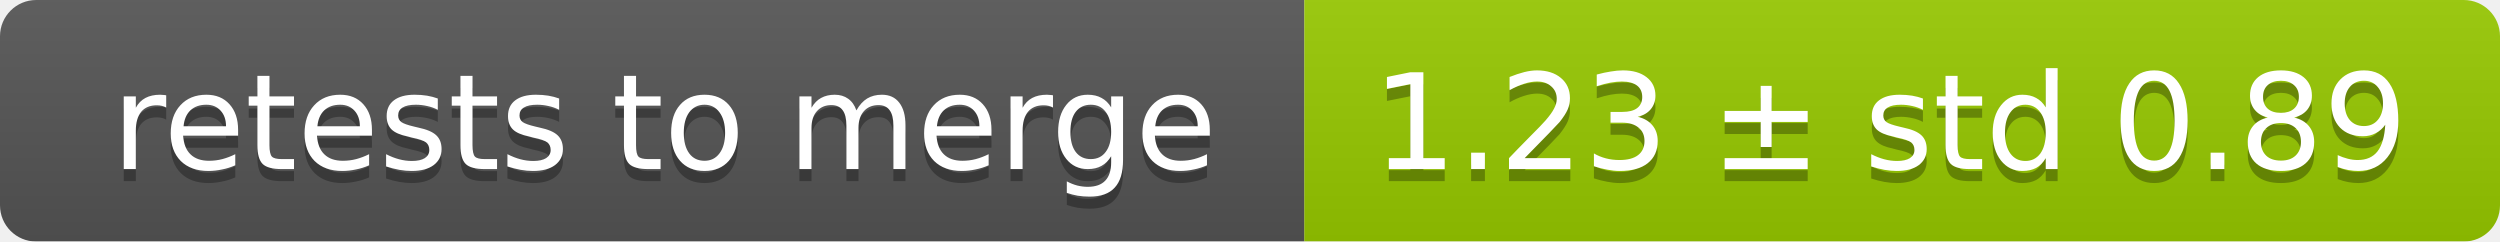
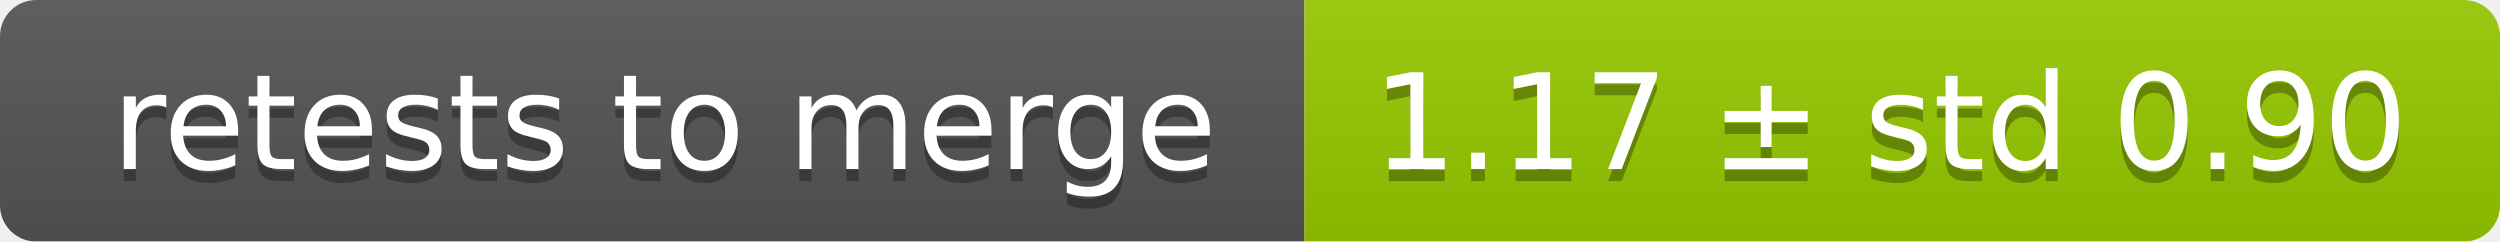
<svg xmlns="http://www.w3.org/2000/svg" width="207" height="20">
  <linearGradient id="smooth" x2="0" y2="100%">
    <stop offset="0" stop-color="#bbb" stop-opacity=".1" />
    <stop offset="1" stop-opacity=".1" />
  </linearGradient>
  <mask id="round">
    <rect width="207" height="20" rx="3" fill="#fff" />
  </mask>
  <g mask="url(#round)">
    <rect width="108" height="20" fill="#555" />
    <rect x="108" width="99" height="20" fill="#97ca00" />
    <rect width="207" height="20" fill="url(#smooth)" />
  </g>
  <g fill="#fff" text-anchor="middle" font-family="DejaVu Sans,Verdana,Geneva,sans-serif" font-size="11">
    <text x="55" y="15" fill="#010101" fill-opacity=".3">retests to merge</text>
    <text x="55" y="14">retests to merge</text>
-     <text x="156.5" y="15" fill="#010101" fill-opacity=".3">1.23 ± std 0.89</text>
-     <text x="156.5" y="14">1.23 ± std 0.89</text>
+     <text x="156.5" y="15" fill="#010101" fill-opacity=".3">1.17 ± std 0.90</text>
+     <text x="156.5" y="14">1.17 ± std 0.90</text>
  </g>
</svg>
